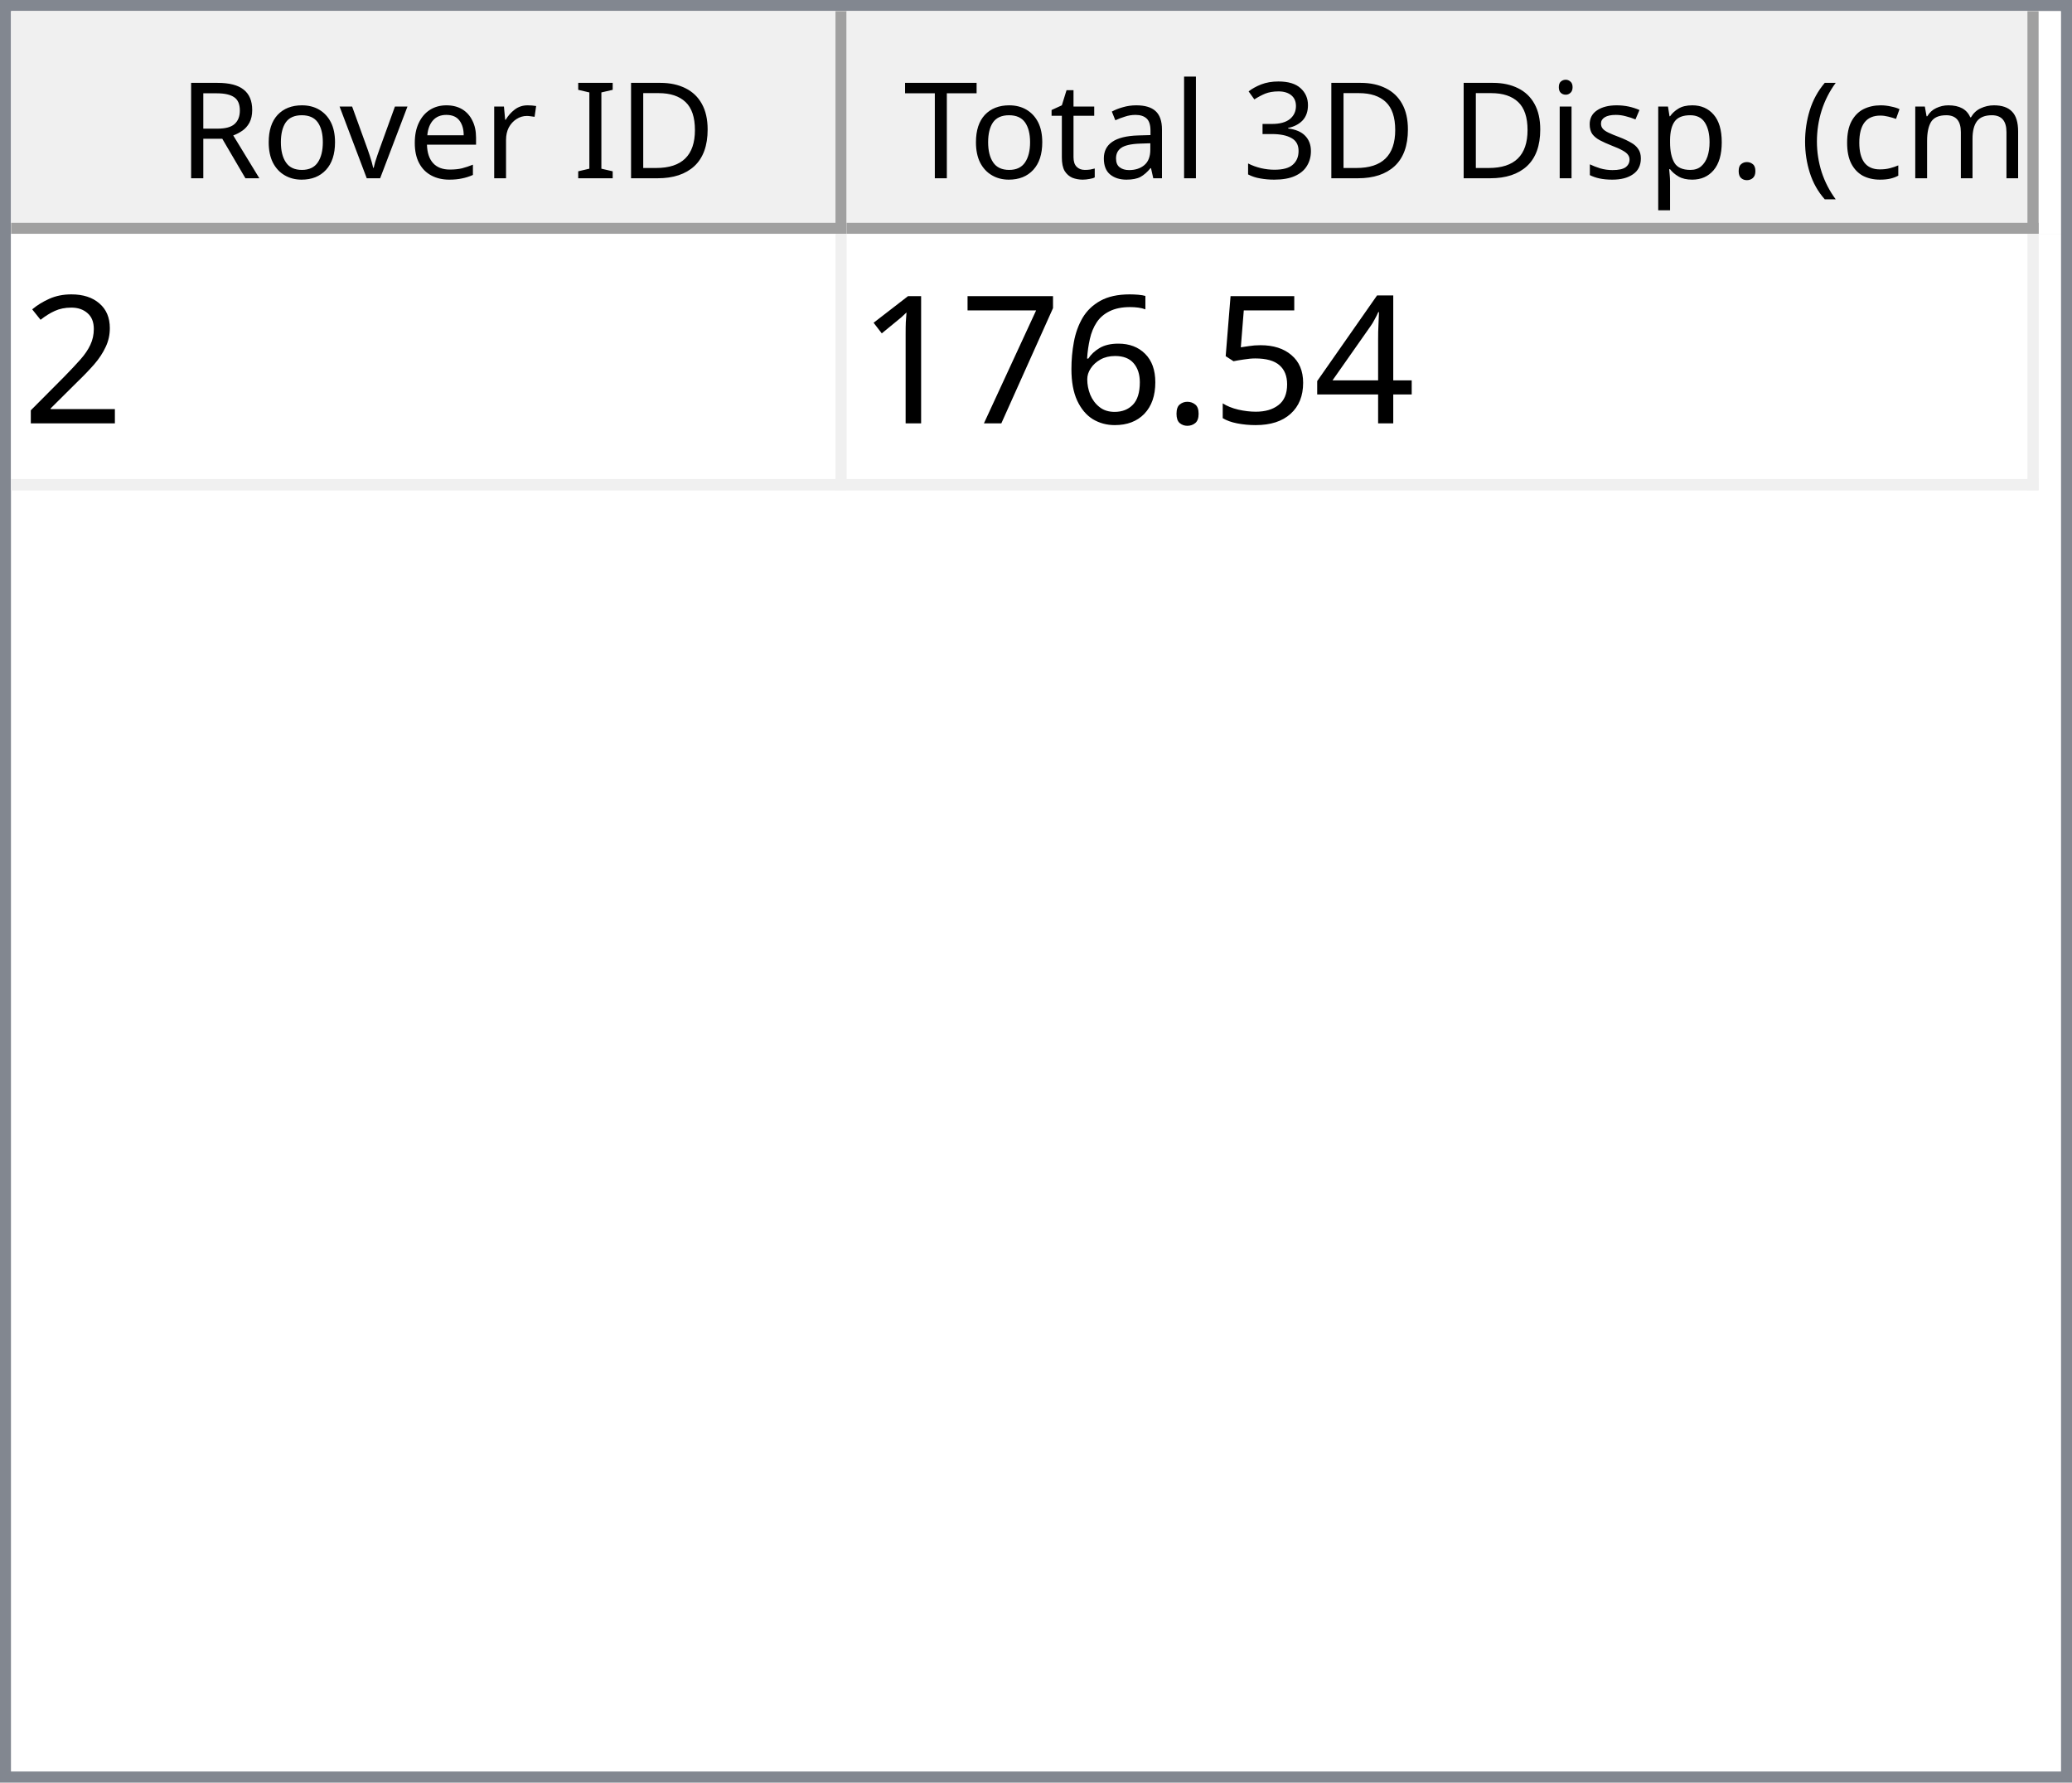
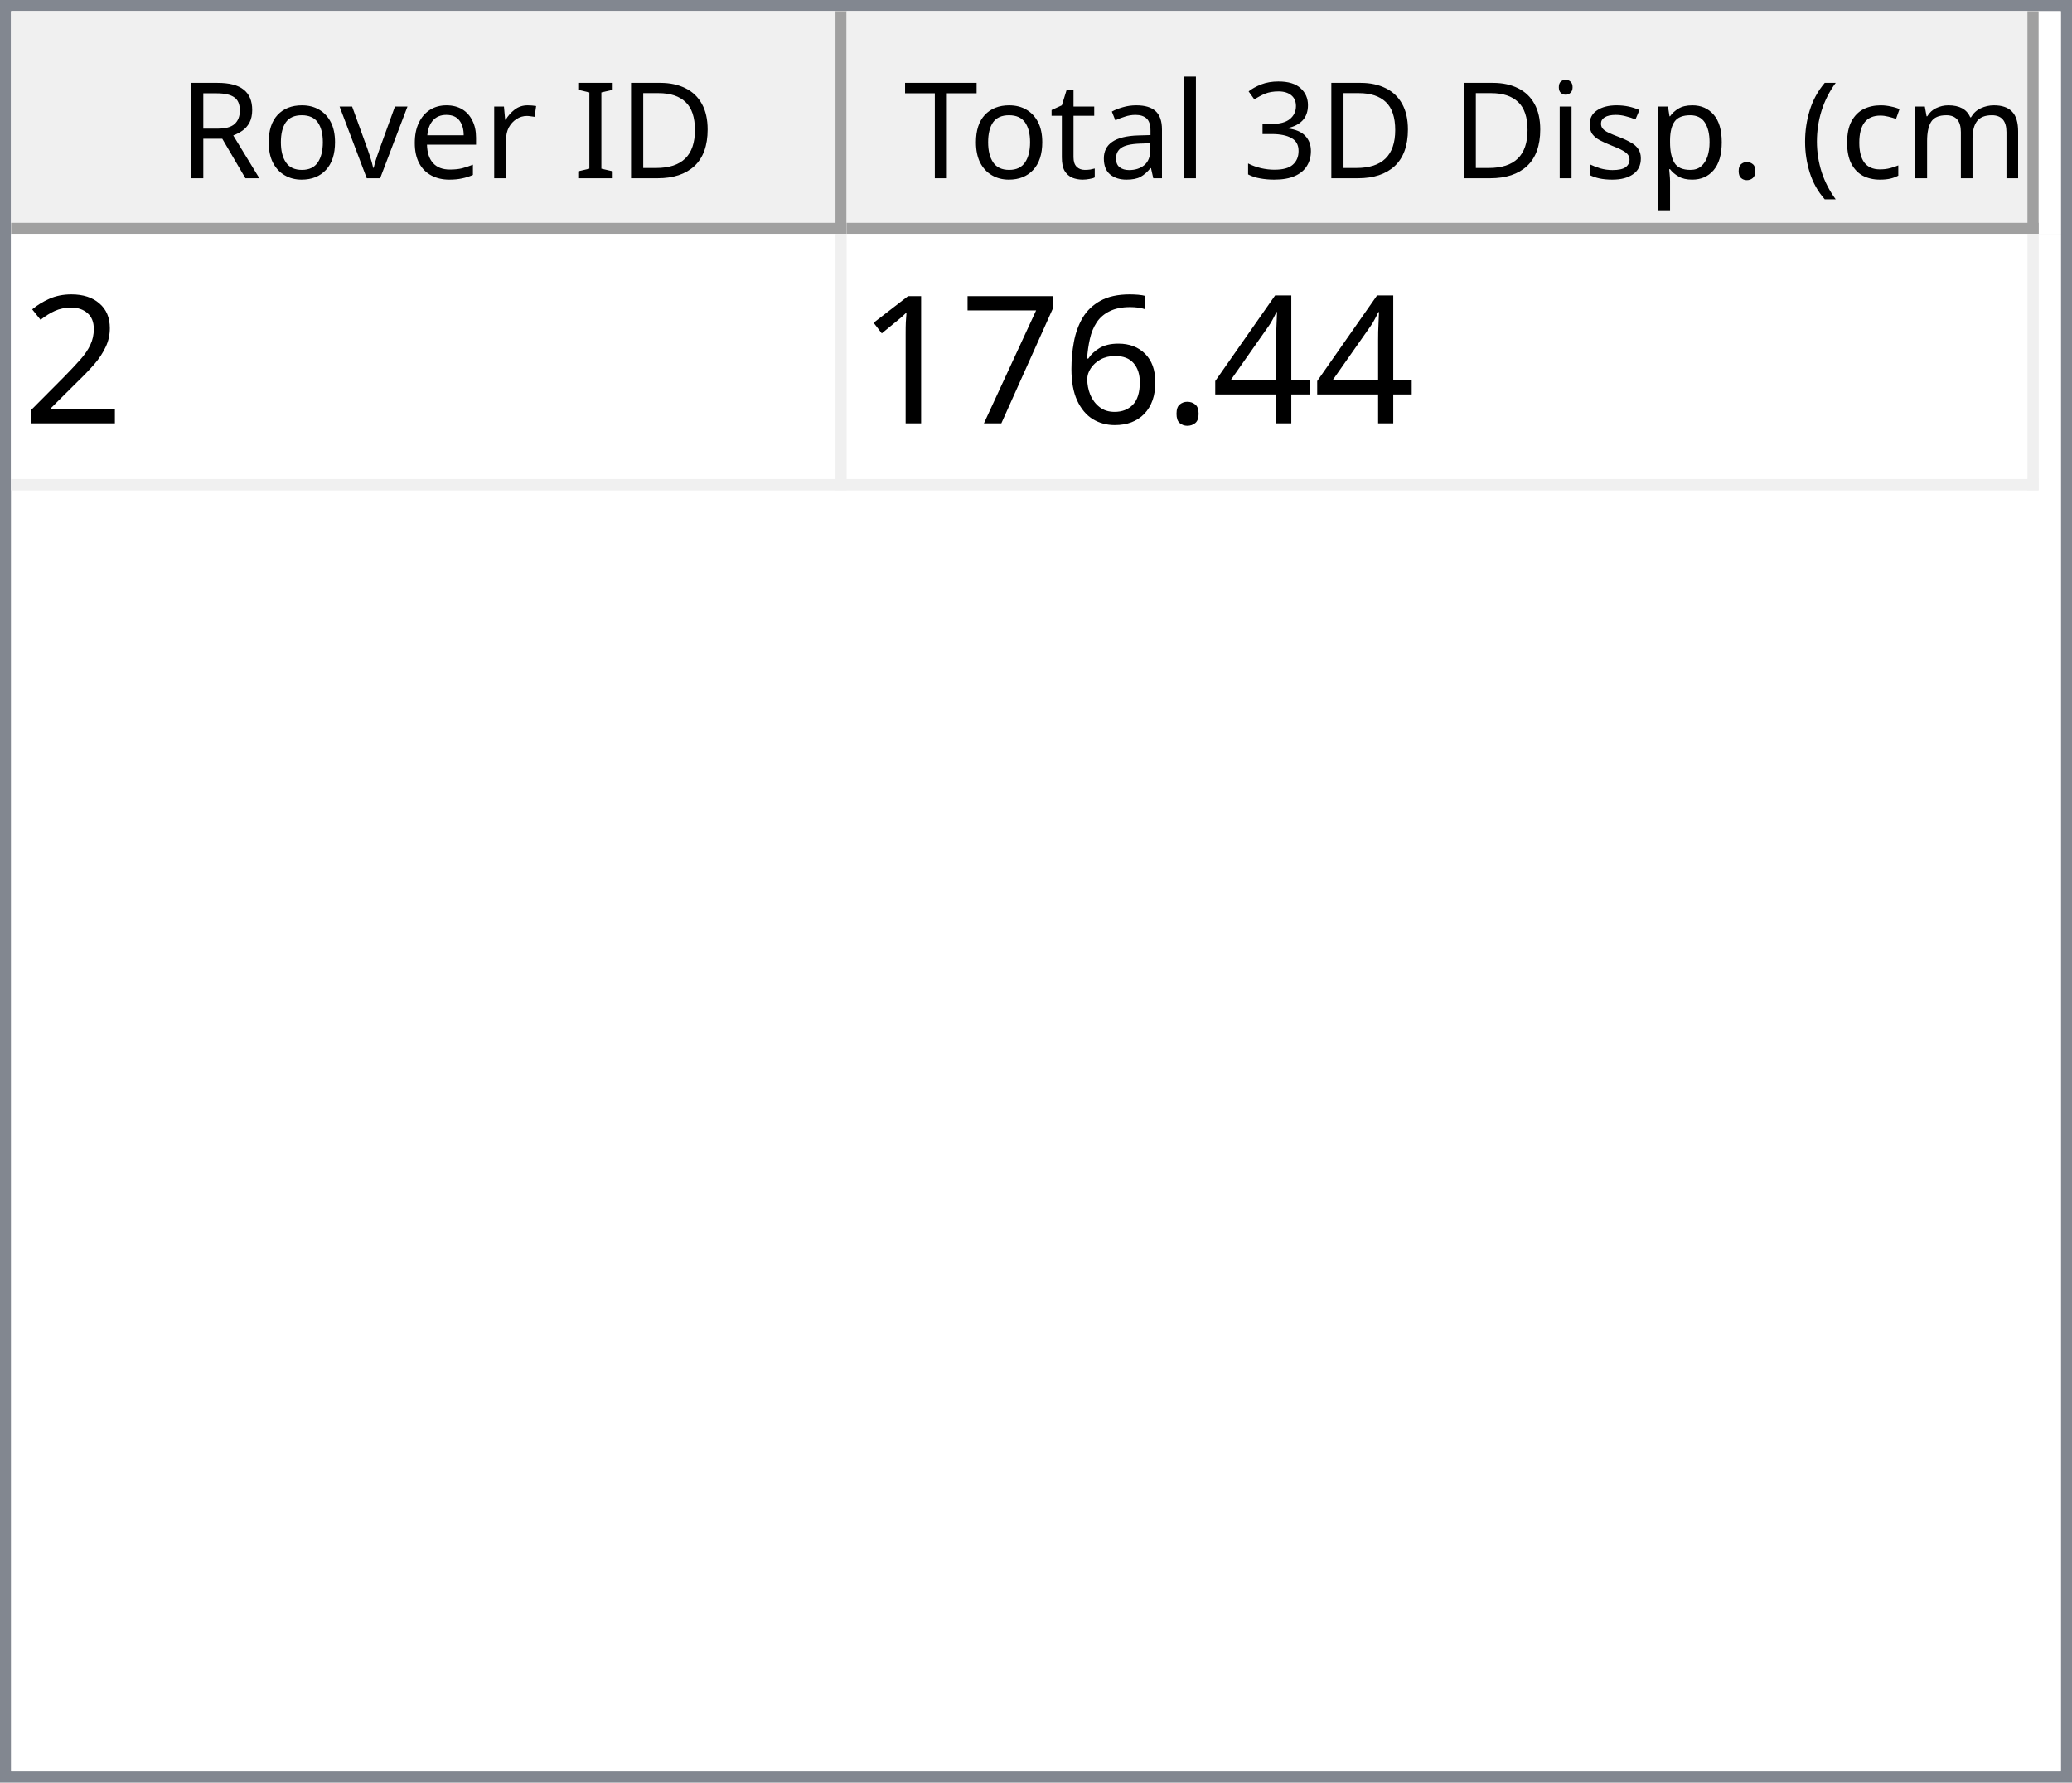
<svg xmlns="http://www.w3.org/2000/svg" style="fill-opacity:1; color-rendering:auto; color-interpolation:auto; text-rendering:auto; stroke:black; stroke-linecap:square; stroke-miterlimit:10; shape-rendering:auto; stroke-opacity:1; fill:black; stroke-dasharray:none; font-weight:normal; stroke-width:1; font-family:'Dialog'; font-style:normal; stroke-linejoin:miter; font-size:12px; stroke-dashoffset:0; image-rendering:auto;" width="186" height="160">
  <defs id="genericDefs" />
  <g>
    <defs id="defs1">
      <clipPath clipPathUnits="userSpaceOnUse" id="clipPath1">
        <path d="M0 0 L186 0 L186 160 L0 160 L0 0 Z" />
      </clipPath>
      <clipPath clipPathUnits="userSpaceOnUse" id="clipPath2">
        <path d="M0 0 L0 160 L186 160 L186 0 Z" />
      </clipPath>
      <clipPath clipPathUnits="userSpaceOnUse" id="clipPath3">
        <path d="M0 0 L0 20 L184 20 L184 0 Z" />
      </clipPath>
      <clipPath clipPathUnits="userSpaceOnUse" id="clipPath4">
        <path d="M0 0 L0 20 L75 20 L75 0 Z" />
      </clipPath>
      <clipPath clipPathUnits="userSpaceOnUse" id="clipPath5">
        <path d="M1 1 L1 19 L74 19 L74 1 Z" />
      </clipPath>
      <clipPath clipPathUnits="userSpaceOnUse" id="clipPath6">
        <path d="M0 0 L0 18 L73 18 L73 0 Z" />
      </clipPath>
      <clipPath clipPathUnits="userSpaceOnUse" id="clipPath7">
        <path d="M-0.5 -0.5 L-0.5 19.5 L74.5 19.5 L74.5 -0.5 Z" />
      </clipPath>
      <clipPath clipPathUnits="userSpaceOnUse" id="clipPath8">
        <path d="M0 0 L0 20 L107 20 L107 0 Z" />
      </clipPath>
      <clipPath clipPathUnits="userSpaceOnUse" id="clipPath9">
        <path d="M1 1 L1 19 L106 19 L106 1 Z" />
      </clipPath>
      <clipPath clipPathUnits="userSpaceOnUse" id="clipPath10">
        <path d="M0 0 L0 18 L105 18 L105 0 Z" />
      </clipPath>
      <clipPath clipPathUnits="userSpaceOnUse" id="clipPath11">
        <path d="M-0.5 -0.5 L-0.5 19.5 L106.5 19.5 L106.5 -0.5 Z" />
      </clipPath>
      <clipPath clipPathUnits="userSpaceOnUse" id="clipPath12">
        <path d="M0 0 L0 138 L184 138 L184 0 Z" />
      </clipPath>
      <clipPath clipPathUnits="userSpaceOnUse" id="clipPath13">
        <path d="M0 0 L0 23 L182 23 L182 0 Z" />
      </clipPath>
      <clipPath clipPathUnits="userSpaceOnUse" id="clipPath14">
        <path d="M-0.5 -0.5 L-0.5 22.5 L181.5 22.5 L181.5 -0.5 Z" />
      </clipPath>
      <clipPath clipPathUnits="userSpaceOnUse" id="clipPath15">
        <path d="M0 0 L0 22 L74 22 L74 0 Z" />
      </clipPath>
      <clipPath clipPathUnits="userSpaceOnUse" id="clipPath16">
        <path d="M0 0 L0 22 L106 22 L106 0 Z" />
      </clipPath>
      <font horiz-adv-x="64.551" id="font1">
        <font-face ascent="107.91" descent="25.098" units-per-em="100" style="font-style:normal; font-family:Segoe UI; font-weight:normal;" />
        <missing-glyph horiz-adv-x="64.551" d="M8.109 0 L8.109 68.266 L56.453 68.266 L56.453 0 L8.109 0 ZM15.328 7.234 L49.219 7.234 L49.219 61.031 L15.328 61.031 L15.328 7.234 Z" />
        <glyph unicode="D" horiz-adv-x="70.117" d="M9.188 0 L9.188 70.016 L28.516 70.016 Q65.531 70.016 65.531 35.891 Q65.531 19.672 55.25 9.836 Q44.969 0 27.734 0 L9.188 0 ZM17.391 62.594 L17.391 7.422 L27.828 7.422 Q41.609 7.422 49.273 14.797 Q56.938 22.172 56.938 35.688 Q56.938 62.594 28.328 62.594 L17.391 62.594 Z" />
        <glyph unicode="I" horiz-adv-x="26.611" d="M17.391 0 L9.188 0 L9.188 70.016 L17.391 70.016 L17.391 0 Z" />
        <glyph unicode=" " horiz-adv-x="27.393" d="" />
        <glyph unicode="r" horiz-adv-x="34.766" d="M34.188 41.891 Q32.078 43.5 28.125 43.5 Q23 43.5 19.555 38.672 Q16.109 33.844 16.109 25.484 L16.109 0 L8.109 0 L8.109 50 L16.109 50 L16.109 39.703 L16.312 39.703 Q18.016 44.969 21.531 47.922 Q25.047 50.875 29.391 50.875 Q32.516 50.875 34.188 50.203 L34.188 41.891 Z" />
        <glyph unicode="e" horiz-adv-x="52.295" d="M48.297 23 L12.984 23 Q13.188 14.656 17.484 10.109 Q21.781 5.562 29.297 5.562 Q37.75 5.562 44.828 11.141 L44.828 3.609 Q38.234 -1.172 27.391 -1.172 Q16.797 -1.172 10.742 5.641 Q4.688 12.453 4.688 24.812 Q4.688 36.469 11.305 43.82 Q17.922 51.172 27.734 51.172 Q37.547 51.172 42.922 44.828 Q48.297 38.484 48.297 27.203 L48.297 23 ZM40.094 29.781 Q40.047 36.719 36.75 40.578 Q33.453 44.438 27.594 44.438 Q21.922 44.438 17.969 40.383 Q14.016 36.328 13.094 29.781 L40.094 29.781 Z" />
        <glyph unicode="v" horiz-adv-x="47.9" d="M47.406 50 L27.484 0 L19.625 0 L0.688 50 L9.469 50 L22.172 13.672 Q23.578 9.672 23.922 6.688 L24.125 6.688 Q24.609 10.453 25.688 13.484 L38.969 50 L47.406 50 Z" />
        <glyph unicode="o" horiz-adv-x="58.594" d="M29 -1.172 Q17.922 -1.172 11.305 5.836 Q4.688 12.844 4.688 24.422 Q4.688 37.016 11.57 44.094 Q18.453 51.172 30.172 51.172 Q41.359 51.172 47.633 44.289 Q53.906 37.406 53.906 25.203 Q53.906 13.234 47.141 6.031 Q40.375 -1.172 29 -1.172 ZM29.594 44.438 Q21.875 44.438 17.383 39.188 Q12.891 33.938 12.891 24.703 Q12.891 15.828 17.43 10.695 Q21.969 5.562 29.594 5.562 Q37.359 5.562 41.531 10.594 Q45.703 15.625 45.703 24.906 Q45.703 34.281 41.531 39.359 Q37.359 44.438 29.594 44.438 Z" />
        <glyph unicode="R" horiz-adv-x="59.814" d="M59.375 0 L49.609 0 L37.891 19.625 Q36.281 22.359 34.766 24.289 Q33.25 26.219 31.664 27.438 Q30.078 28.656 28.25 29.219 Q26.422 29.781 24.125 29.781 L17.391 29.781 L17.391 0 L9.188 0 L9.188 70.016 L30.078 70.016 Q34.672 70.016 38.555 68.867 Q42.438 67.719 45.289 65.375 Q48.141 63.031 49.758 59.547 Q51.375 56.062 51.375 51.375 Q51.375 47.703 50.273 44.656 Q49.172 41.609 47.148 39.211 Q45.125 36.812 42.266 35.133 Q39.406 33.453 35.844 32.516 L35.844 32.328 Q37.594 31.547 38.891 30.547 Q40.188 29.547 41.359 28.18 Q42.531 26.812 43.68 25.078 Q44.828 23.344 46.234 21.047 L59.375 0 ZM17.391 62.594 L17.391 37.203 L28.516 37.203 Q31.594 37.203 34.203 38.133 Q36.812 39.062 38.719 40.797 Q40.625 42.531 41.703 45.047 Q42.781 47.562 42.781 50.688 Q42.781 56.297 39.141 59.445 Q35.5 62.594 28.609 62.594 L17.391 62.594 Z" />
        <glyph unicode=")" horiz-adv-x="30.176" d="M8.297 -15.922 L1.172 -15.922 Q16.406 2.344 16.406 26.812 Q16.406 51.469 1.078 70.016 L8.297 70.016 Q23.531 52.156 23.531 26.703 Q23.531 1.375 8.297 -15.922 Z" />
        <glyph unicode="m" horiz-adv-x="86.133" d="M79.109 0 L71.094 0 L71.094 28.719 Q71.094 37.016 68.531 40.727 Q65.969 44.438 59.906 44.438 Q54.781 44.438 51.195 39.75 Q47.609 35.062 47.609 28.516 L47.609 0 L39.594 0 L39.594 29.688 Q39.594 44.438 28.219 44.438 Q22.953 44.438 19.531 40.016 Q16.109 35.594 16.109 28.516 L16.109 0 L8.109 0 L8.109 50 L16.109 50 L16.109 42.094 L16.312 42.094 Q21.625 51.172 31.844 51.172 Q36.969 51.172 40.773 48.312 Q44.578 45.453 46 40.828 Q51.562 51.172 62.594 51.172 Q79.109 51.172 79.109 30.812 L79.109 0 Z" />
        <glyph unicode="c" horiz-adv-x="46.191" d="M42.188 2.297 Q36.422 -1.172 28.516 -1.172 Q17.828 -1.172 11.258 5.789 Q4.688 12.75 4.688 23.828 Q4.688 36.188 11.766 43.68 Q18.844 51.172 30.672 51.172 Q37.25 51.172 42.281 48.734 L42.281 40.531 Q36.719 44.438 30.375 44.438 Q22.703 44.438 17.797 38.945 Q12.891 33.453 12.891 24.516 Q12.891 15.719 17.508 10.641 Q22.125 5.562 29.891 5.562 Q36.422 5.562 42.188 9.906 L42.188 2.297 Z" />
        <glyph unicode="(" horiz-adv-x="30.176" d="M29.109 -15.922 L21.969 -15.922 Q6.844 1.375 6.844 26.703 Q6.844 52.156 21.969 70.016 L29.203 70.016 Q13.875 51.469 13.875 26.812 Q13.875 2.344 29.109 -15.922 Z" />
        <glyph unicode="." horiz-adv-x="21.68" d="M10.891 -1.078 Q8.641 -1.078 7.055 0.539 Q5.469 2.156 5.469 4.391 Q5.469 6.641 7.055 8.273 Q8.641 9.906 10.891 9.906 Q13.188 9.906 14.797 8.273 Q16.406 6.641 16.406 4.391 Q16.406 2.156 14.797 0.539 Q13.188 -1.078 10.891 -1.078 Z" />
        <glyph unicode="p" horiz-adv-x="58.789" d="M16.312 7.234 L16.109 7.234 L16.109 -23 L8.109 -23 L8.109 50 L16.109 50 L16.109 41.219 L16.312 41.219 Q22.219 51.172 33.594 51.172 Q43.266 51.172 48.688 44.461 Q54.109 37.75 54.109 26.469 Q54.109 13.922 48 6.375 Q41.891 -1.172 31.297 -1.172 Q21.578 -1.172 16.312 7.234 ZM16.109 27.391 L16.109 20.406 Q16.109 14.203 20.141 9.883 Q24.172 5.562 30.375 5.562 Q37.641 5.562 41.773 11.133 Q45.906 16.703 45.906 26.609 Q45.906 34.969 42.047 39.703 Q38.188 44.438 31.594 44.438 Q24.609 44.438 20.359 39.578 Q16.109 34.719 16.109 27.391 Z" />
        <glyph unicode="s" horiz-adv-x="42.432" d="M5.078 1.812 L5.078 10.406 Q11.625 5.562 19.484 5.562 Q30.031 5.562 30.031 12.594 Q30.031 14.594 29.125 15.992 Q28.219 17.391 26.68 18.461 Q25.141 19.531 23.07 20.383 Q21 21.234 18.609 22.172 Q15.281 23.484 12.766 24.828 Q10.25 26.172 8.57 27.859 Q6.891 29.547 6.031 31.695 Q5.172 33.844 5.172 36.719 Q5.172 40.234 6.789 42.945 Q8.406 45.656 11.086 47.484 Q13.766 49.312 17.211 50.242 Q20.656 51.172 24.312 51.172 Q30.812 51.172 35.938 48.922 L35.938 40.828 Q30.422 44.438 23.25 44.438 Q21 44.438 19.195 43.922 Q17.391 43.406 16.094 42.477 Q14.797 41.547 14.086 40.258 Q13.375 38.969 13.375 37.406 Q13.375 35.453 14.086 34.133 Q14.797 32.812 16.164 31.789 Q17.531 30.766 19.484 29.938 Q21.438 29.109 23.922 28.125 Q27.25 26.859 29.883 25.516 Q32.516 24.172 34.375 22.484 Q36.234 20.797 37.234 18.602 Q38.234 16.406 38.234 13.375 Q38.234 9.672 36.602 6.938 Q34.969 4.203 32.234 2.398 Q29.5 0.594 25.93 -0.289 Q22.359 -1.172 18.453 -1.172 Q10.75 -1.172 5.078 1.812 Z" />
        <glyph unicode="i" horiz-adv-x="24.219" d="M12.203 62.703 Q10.062 62.703 8.547 64.164 Q7.031 65.625 7.031 67.875 Q7.031 70.125 8.547 71.609 Q10.062 73.094 12.203 73.094 Q14.406 73.094 15.945 71.609 Q17.484 70.125 17.484 67.875 Q17.484 65.719 15.945 64.211 Q14.406 62.703 12.203 62.703 ZM16.109 0 L8.109 0 L8.109 50 L16.109 50 L16.109 0 Z" />
        <glyph unicode="3" horiz-adv-x="53.906" d="M46.531 19.828 Q46.531 15.094 44.75 11.211 Q42.969 7.328 39.719 4.57 Q36.469 1.812 31.93 0.297 Q27.391 -1.219 21.922 -1.219 Q11.922 -1.219 6 2.594 L6 11.188 Q13.094 5.609 22.219 5.609 Q25.875 5.609 28.828 6.539 Q31.781 7.469 33.906 9.227 Q36.031 10.984 37.18 13.477 Q38.328 15.969 38.328 19.094 Q38.328 32.812 18.797 32.812 L12.984 32.812 L12.984 39.594 L18.5 39.594 Q35.797 39.594 35.797 52.484 Q35.797 64.406 22.609 64.406 Q15.188 64.406 8.688 59.422 L8.688 67.188 Q15.375 71.188 24.609 71.188 Q29 71.188 32.57 69.969 Q36.141 68.75 38.68 66.555 Q41.219 64.359 42.609 61.281 Q44 58.203 44 54.5 Q44 40.672 30.031 36.719 L30.031 36.531 Q33.594 36.141 36.625 34.797 Q39.656 33.453 41.852 31.305 Q44.047 29.156 45.289 26.25 Q46.531 23.344 46.531 19.828 Z" />
        <glyph unicode="l" horiz-adv-x="24.219" d="M16.109 0 L8.109 0 L8.109 74.031 L16.109 74.031 L16.109 0 Z" />
        <glyph unicode="a" horiz-adv-x="50.879" d="M43.891 0 L35.891 0 L35.891 7.812 L35.688 7.812 Q30.469 -1.172 20.312 -1.172 Q12.844 -1.172 8.617 2.781 Q4.391 6.734 4.391 13.281 Q4.391 27.297 20.906 29.594 L35.891 31.688 Q35.891 44.438 25.594 44.438 Q16.547 44.438 9.281 38.281 L9.281 46.484 Q16.656 51.172 26.266 51.172 Q43.891 51.172 43.891 32.516 L43.891 0 ZM35.891 25.297 L23.828 23.641 Q18.266 22.859 15.43 20.875 Q12.594 18.891 12.594 13.875 Q12.594 10.203 15.211 7.883 Q17.828 5.562 22.172 5.562 Q28.125 5.562 32.008 9.742 Q35.891 13.922 35.891 20.312 L35.891 25.297 Z" />
        <glyph unicode="t" horiz-adv-x="33.887" d="M31.297 0.484 Q28.469 -1.078 23.828 -1.078 Q10.688 -1.078 10.688 13.578 L10.688 43.172 L2.094 43.172 L2.094 50 L10.688 50 L10.688 62.203 L18.703 64.797 L18.703 50 L31.297 50 L31.297 43.172 L18.703 43.172 L18.703 14.984 Q18.703 9.969 20.414 7.82 Q22.125 5.672 26.078 5.672 Q29.109 5.672 31.297 7.328 L31.297 0.484 Z" />
        <glyph unicode="T" horiz-adv-x="52.393" d="M50.594 62.594 L30.375 62.594 L30.375 0 L22.172 0 L22.172 62.594 L2 62.594 L2 70.016 L50.594 70.016 L50.594 62.594 Z" />
      </font>
      <font horiz-adv-x="75.0" id="font2">
        <font-face ascent="100.537" descent="21.973" units-per-em="100" style="font-style:normal; font-family:sans-serif; font-weight:normal;" />
        <missing-glyph horiz-adv-x="75.0" d="M12.5 0 L12.5 62.5 L62.5 62.5 L62.5 0 L12.5 0 ZM14.062 1.562 L60.938 1.562 L60.938 60.938 L14.062 60.938 L14.062 1.562 Z" />
        <glyph unicode="2" horiz-adv-x="55.615" d="M50.344 8.453 L50.344 0 L3.031 0 Q2.938 3.172 4.047 6.109 Q5.859 10.938 9.836 15.625 Q13.812 20.312 21.344 26.469 Q33.016 36.031 37.117 41.625 Q41.219 47.219 41.219 52.203 Q41.219 57.422 37.477 61.008 Q33.734 64.594 27.734 64.594 Q21.391 64.594 17.578 60.789 Q13.766 56.984 13.719 50.25 L4.688 51.172 Q5.609 61.281 11.664 66.578 Q17.719 71.875 27.938 71.875 Q38.234 71.875 44.242 66.164 Q50.25 60.453 50.25 52 Q50.25 47.703 48.492 43.555 Q46.734 39.406 42.656 34.812 Q38.578 30.219 29.109 22.219 Q21.188 15.578 18.945 13.211 Q16.703 10.844 15.234 8.453 L50.344 8.453 Z" />
        <glyph unicode="4" horiz-adv-x="55.615" d="M32.328 0 L32.328 17.141 L1.266 17.141 L1.266 25.203 L33.938 71.578 L41.109 71.578 L41.109 25.203 L50.781 25.203 L50.781 17.141 L41.109 17.141 L41.109 0 L32.328 0 ZM32.328 25.203 L32.328 57.469 L9.906 25.203 L32.328 25.203 Z" />
-         <glyph unicode="5" horiz-adv-x="55.615" d="M4.156 18.75 L13.375 19.531 Q14.406 12.797 18.141 9.398 Q21.875 6 27.156 6 Q33.5 6 37.891 10.789 Q42.281 15.578 42.281 23.484 Q42.281 31 38.062 35.352 Q33.844 39.703 27 39.703 Q22.75 39.703 19.336 37.773 Q15.922 35.844 13.969 32.766 L5.719 33.844 L12.641 70.609 L48.25 70.609 L48.25 62.203 L19.672 62.203 L15.828 42.969 Q22.266 47.469 29.344 47.469 Q38.719 47.469 45.164 40.969 Q51.609 34.469 51.609 24.266 Q51.609 14.547 45.953 7.469 Q39.062 -1.219 27.156 -1.219 Q17.391 -1.219 11.211 4.25 Q5.031 9.719 4.156 18.75 Z" />
        <glyph unicode="." horiz-adv-x="27.783" d="M9.078 0 L9.078 10.016 L19.094 10.016 L19.094 0 L9.078 0 Z" />
        <glyph unicode="6" horiz-adv-x="55.615" d="M49.75 54.047 L41.016 53.375 Q39.844 58.547 37.703 60.891 Q34.125 64.656 28.906 64.656 Q24.703 64.656 21.531 62.312 Q17.391 59.281 14.992 53.469 Q12.594 47.656 12.5 36.922 Q15.672 41.75 20.266 44.094 Q24.859 46.438 29.891 46.438 Q38.672 46.438 44.852 39.969 Q51.031 33.5 51.031 23.25 Q51.031 16.5 48.125 10.719 Q45.219 4.938 40.141 1.859 Q35.062 -1.219 28.609 -1.219 Q17.625 -1.219 10.695 6.859 Q3.766 14.938 3.766 33.5 Q3.766 54.25 11.422 63.672 Q18.109 71.875 29.438 71.875 Q37.891 71.875 43.289 67.141 Q48.688 62.406 49.75 54.047 ZM13.875 23.188 Q13.875 18.656 15.797 14.508 Q17.719 10.359 21.188 8.18 Q24.656 6 28.469 6 Q34.031 6 38.039 10.492 Q42.047 14.984 42.047 22.703 Q42.047 30.125 38.086 34.398 Q34.125 38.672 28.125 38.672 Q22.172 38.672 18.023 34.398 Q13.875 30.125 13.875 23.188 Z" />
        <glyph unicode="7" horiz-adv-x="55.615" d="M4.734 62.203 L4.734 70.656 L51.078 70.656 L51.078 63.812 Q44.234 56.547 37.523 44.484 Q30.812 32.422 27.156 19.672 Q24.516 10.688 23.781 0 L14.75 0 Q14.891 8.453 18.062 20.414 Q21.234 32.375 27.172 43.484 Q33.109 54.594 39.797 62.203 L4.734 62.203 Z" />
        <glyph unicode="1" horiz-adv-x="55.615" d="M37.25 0 L28.469 0 L28.469 56 Q25.297 52.984 20.141 49.953 Q14.984 46.922 10.891 45.406 L10.891 53.906 Q18.266 57.375 23.781 62.305 Q29.297 67.234 31.594 71.875 L37.25 71.875 L37.25 0 Z" />
      </font>
    </defs>
    <g style="fill:white; stroke:white;">
      <rect x="0" y="0" width="186" style="clip-path:url(#clipPath1); stroke:none;" height="160" />
    </g>
    <g style="fill:white; text-rendering:optimizeSpeed; color-rendering:optimizeSpeed; image-rendering:optimizeSpeed; shape-rendering:crispEdges; stroke:white; color-interpolation:sRGB;">
      <rect x="0" width="186" height="160" y="0" style="stroke:none;" />
      <path style="stroke:none;" d="M0 160 L186 160 L186 0 L0 0 Z" />
    </g>
    <g style="fill:rgb(240,240,240); font-family:'Segoe UI'; stroke:rgb(240,240,240);">
      <rect x="0" y="0" width="186" style="clip-path:url(#clipPath2); stroke:none;" height="160" />
    </g>
    <g style="fill:rgb(130,135,144); font-family:'Segoe UI'; stroke:rgb(130,135,144);">
      <path d="M0 0 L186 0 L186 160 L0 160 L0 0 ZM1 1 L185 1 L185 159 L1 159 L1 1 Z" style="fill-rule:evenodd; clip-path:url(#clipPath2); stroke:none;" />
    </g>
    <g style="fill:white; font-family:'Segoe UI'; stroke:white;" transform="translate(1,1)">
      <rect x="0" y="0" width="184" style="clip-path:url(#clipPath3); stroke:none;" height="20" />
    </g>
    <g style="fill:rgb(240,240,240); font-family:'Segoe UI'; stroke:rgb(240,240,240);" transform="translate(1,1)">
      <rect x="0" y="0" width="75" style="clip-path:url(#clipPath4); stroke:none;" height="20" />
    </g>
    <g style="font-family:'Segoe UI';" transform="translate(2,2)">
      <text x="14" xml:space="preserve" y="14" style="clip-path:url(#clipPath6); stroke:none;">Rover ID</text>
    </g>
    <g style="fill:rgb(160,160,160); font-family:'Segoe UI'; stroke:rgb(160,160,160); stroke-linejoin:bevel;" transform="translate(1.5,1.5)">
      <line x1="74" x2="74" y1="0" style="fill:none; clip-path:url(#clipPath7);" y2="19" />
    </g>
    <g style="fill:rgb(160,160,160); font-family:'Segoe UI'; stroke:rgb(160,160,160); stroke-linejoin:bevel;" transform="matrix(1,0,0,1,1,1) translate(0.5,0.5)">
      <line x1="0" x2="74" y1="19" style="fill:none; clip-path:url(#clipPath7);" y2="19" />
    </g>
    <g style="fill:rgb(240,240,240); font-family:'Segoe UI'; stroke:rgb(240,240,240);" transform="translate(76,1)">
      <rect x="0" y="0" width="107" style="clip-path:url(#clipPath8); stroke:none;" height="20" />
    </g>
    <g style="font-family:'Segoe UI';" transform="translate(77,2)">
      <text x="1" xml:space="preserve" y="14" style="clip-path:url(#clipPath10); stroke:none;"> Total 3D Disp. (cm)</text>
    </g>
    <g style="fill:rgb(160,160,160); font-family:'Segoe UI'; stroke:rgb(160,160,160); stroke-linejoin:bevel;" transform="translate(76.5,1.5)">
      <line x1="106" x2="106" y1="0" style="fill:none; clip-path:url(#clipPath11);" y2="19" />
    </g>
    <g style="fill:rgb(160,160,160); font-family:'Segoe UI'; stroke:rgb(160,160,160); stroke-linejoin:bevel;" transform="matrix(1,0,0,1,76,1) translate(0.5,0.5)">
      <line x1="0" x2="106" y1="19" style="fill:none; clip-path:url(#clipPath11);" y2="19" />
    </g>
    <g style="fill:white; font-family:'Segoe UI'; stroke:white;" transform="translate(1,21)">
      <rect x="0" y="0" width="184" style="clip-path:url(#clipPath12); stroke:none;" height="138" />
    </g>
    <g style="fill:rgb(240,240,240); font-size:16px; font-family:sans-serif; stroke:rgb(240,240,240);" transform="translate(1,21)">
      <rect x="0" y="0" width="182" style="clip-path:url(#clipPath13); stroke:none;" height="23" />
      <line transform="translate(0.5,0.5)" x1="0" x2="181" y1="22" style="clip-path:url(#clipPath14); fill:none; stroke-linejoin:bevel;" y2="22" />
    </g>
    <g transform="matrix(1,0,0,1,1,21) translate(0.5,0.5)" style="fill:rgb(240,240,240); font-size:16px; font-family:sans-serif; stroke:rgb(240,240,240); stroke-linejoin:bevel;">
      <line x1="74" x2="74" y1="0" style="fill:none; clip-path:url(#clipPath14);" y2="22" />
    </g>
    <g transform="matrix(1,0,0,1,1,21) translate(0.5,0.5)" style="fill:rgb(240,240,240); font-size:16px; font-family:sans-serif; stroke:rgb(240,240,240); stroke-linejoin:bevel;">
      <line x1="181" x2="181" y1="0" style="fill:none; clip-path:url(#clipPath14);" y2="22" />
    </g>
    <g style="fill:white; font-size:16px; font-family:sans-serif; stroke:white;" transform="matrix(1,0,0,1,1,21)">
      <rect x="0" y="0" width="74" style="clip-path:url(#clipPath15); stroke:none;" height="22" />
      <text x="1" y="17" style="fill:black; clip-path:url(#clipPath15); stroke:none;" xml:space="preserve">2</text>
    </g>
    <g style="fill:white; font-size:16px; font-family:sans-serif; stroke:white;" transform="matrix(1,0,0,1,1,21) translate(75,0)">
      <rect x="0" y="0" width="106" style="clip-path:url(#clipPath16); stroke:none;" height="22" />
-       <text x="1" y="17" style="fill:black; clip-path:url(#clipPath16); stroke:none;" xml:space="preserve">176.54</text>
+       <text x="1" y="17" style="fill:black; clip-path:url(#clipPath16); stroke:none;" xml:space="preserve">176.44</text>
    </g>
  </g>
</svg>
